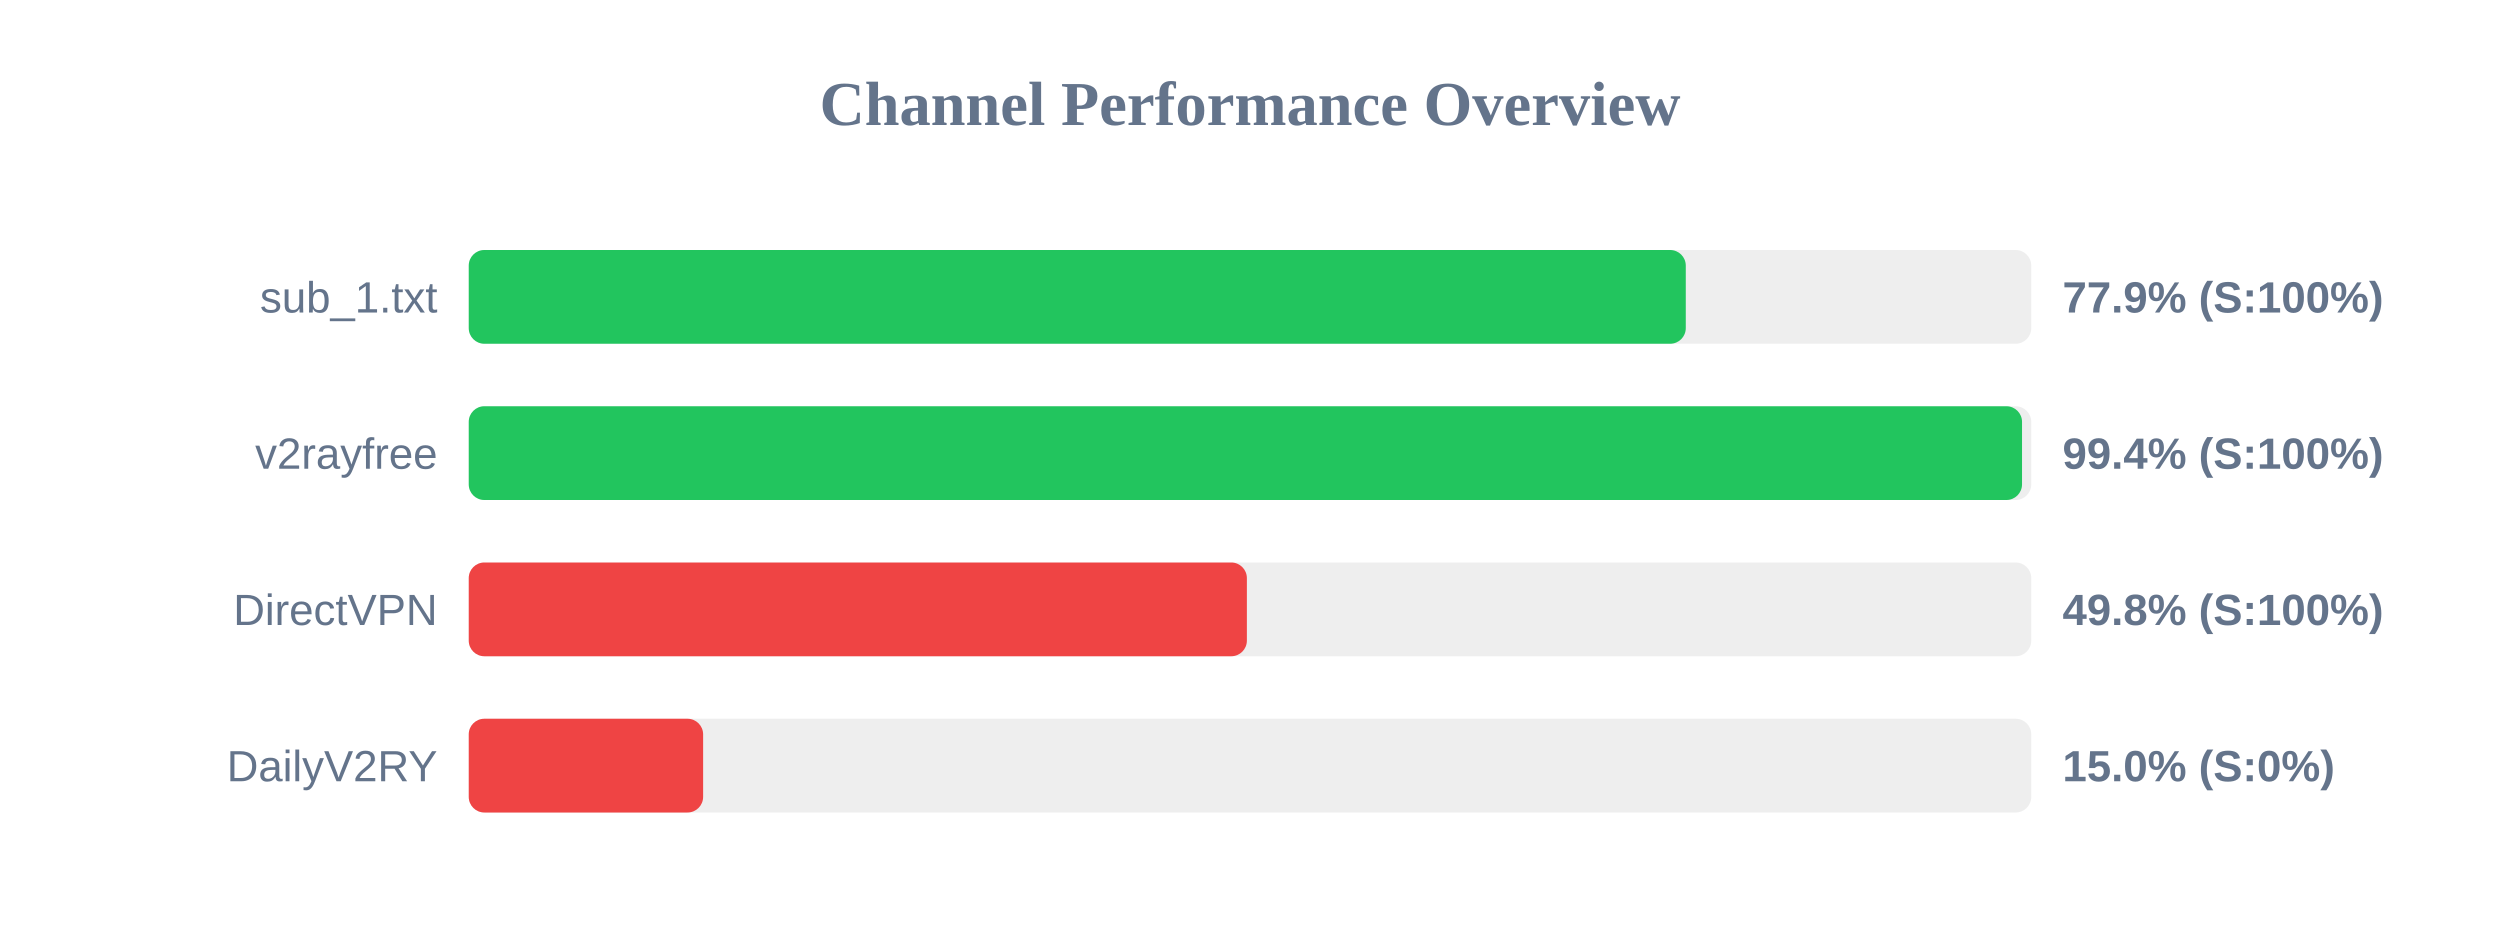
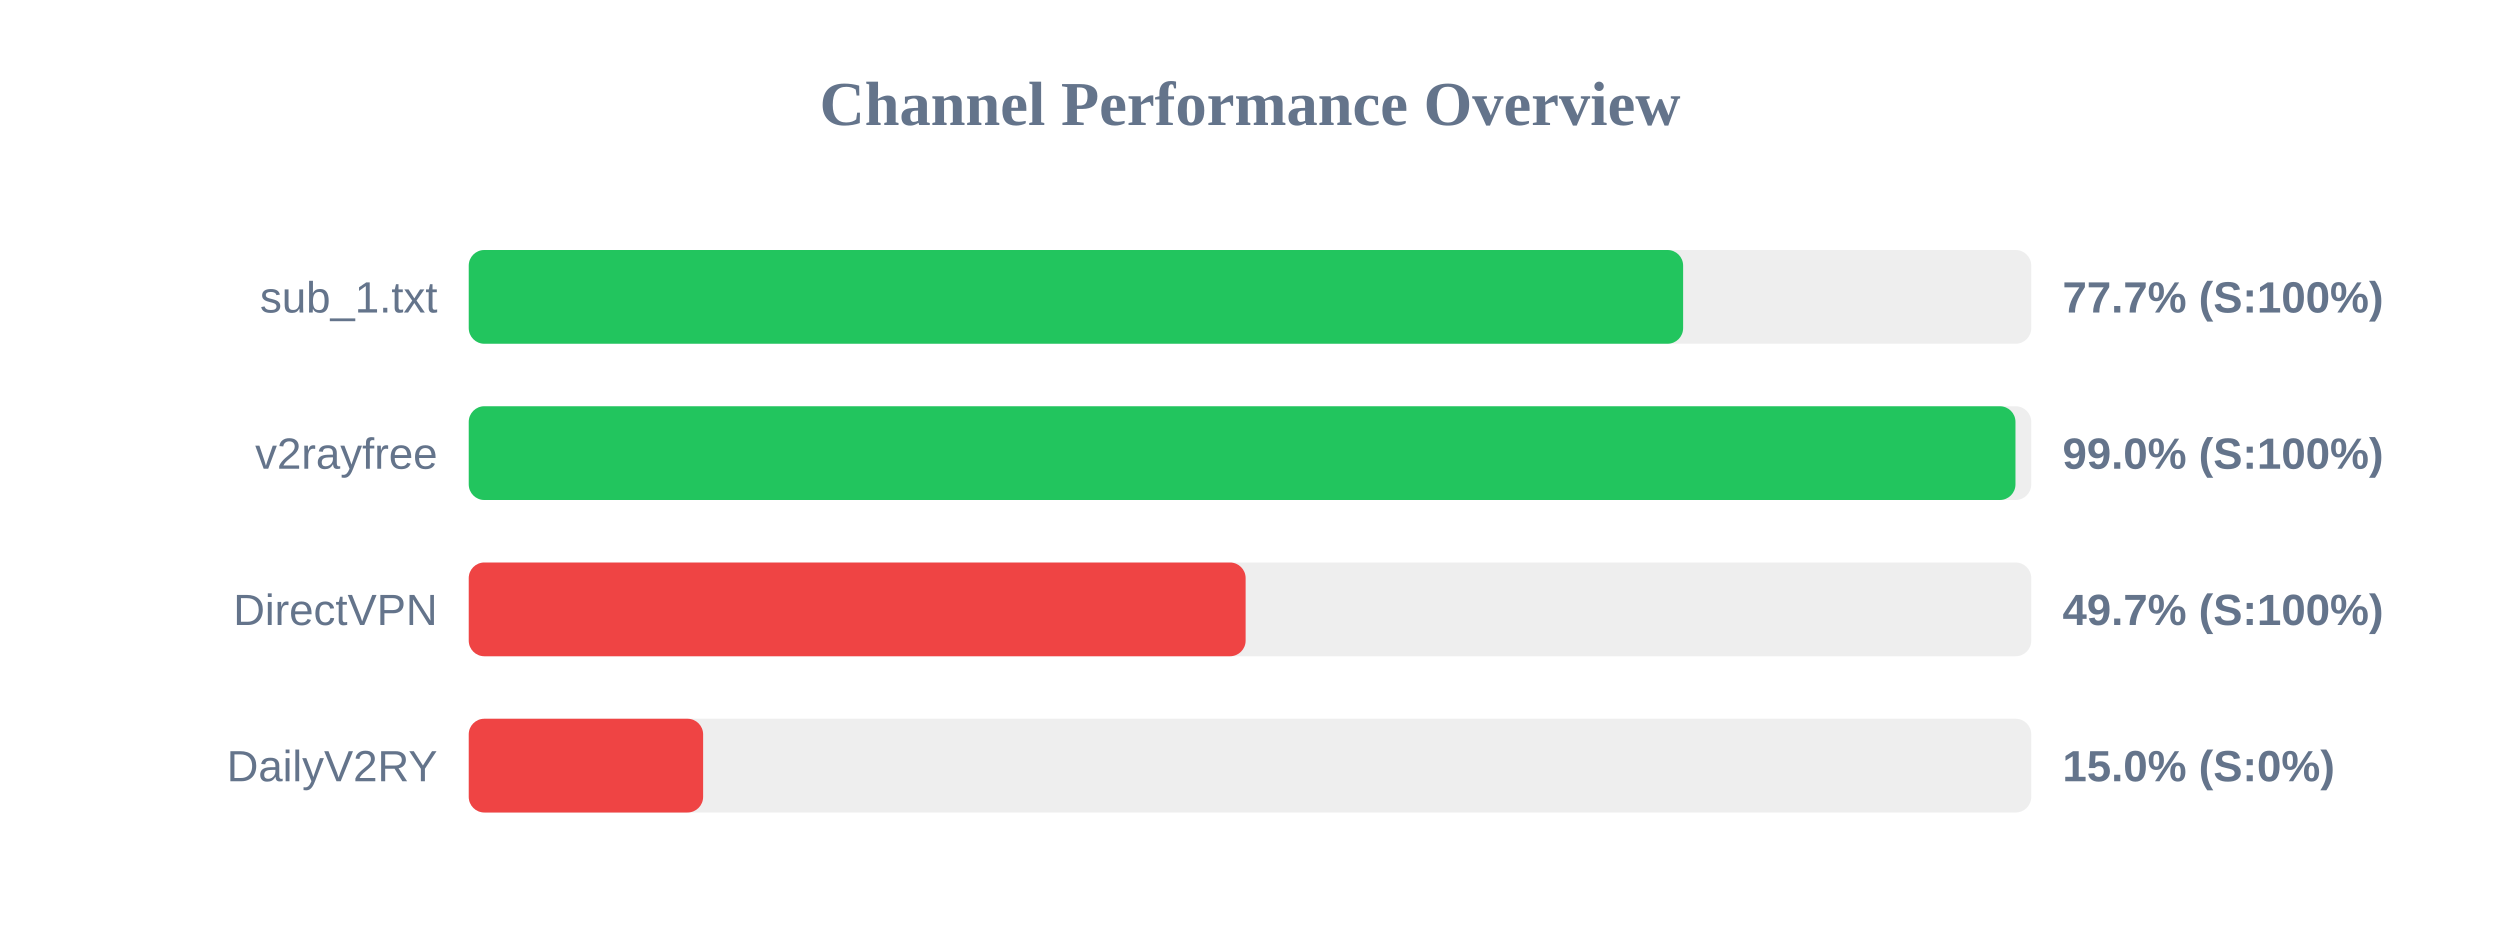
<svg xmlns="http://www.w3.org/2000/svg" width="800" height="300" version="1.1">
  <style>
        .row { font: 14px Arial; fill: #64748b; }
        .score { font: bold 14px Arial; fill: #64748b; }
    </style>
  <text x="400" y="40" text-anchor="middle" font-size="20px" font-weight="bold" fill="#64748b">Channel Performance Overview</text>
  <rect x="150" y="80" width="500" height="30" fill="#eee" rx="5" />
-   <rect x="150" y="80" width="389.45" height="30" fill="#22c55e" rx="5" />
+   <rect x="150" y="80" width="388.6" height="30" fill="#22c55e" rx="5" />
  <text x="140" y="100" text-anchor="end" class="row">sub_1.txt</text>
-   <text x="660" y="100" text-anchor="start" class="score">77.9% (S:100%)</text>
+   <text x="660" y="100" text-anchor="start" class="score">77.7% (S:100%)</text>
  <rect x="150" y="130" width="500" height="30" fill="#eee" rx="5" />
-   <rect x="150" y="130" width="497.05" height="30" fill="#22c55e" rx="5" />
+   <rect x="150" y="130" width="494.95" height="30" fill="#22c55e" rx="5" />
  <text x="140" y="150" text-anchor="end" class="row">v2rayfree</text>
-   <text x="660" y="150" text-anchor="start" class="score">99.4% (S:100%)</text>
+   <text x="660" y="150" text-anchor="start" class="score">99.0% (S:100%)</text>
  <rect x="150" y="180" width="500" height="30" fill="#eee" rx="5" />
-   <rect x="150" y="180" width="249.0" height="30" fill="#ef4444" rx="5" />
+   <rect x="150" y="180" width="248.6" height="30" fill="#ef4444" rx="5" />
  <text x="140" y="200" text-anchor="end" class="row">DirectVPN</text>
-   <text x="660" y="200" text-anchor="start" class="score">49.8% (S:100%)</text>
+   <text x="660" y="200" text-anchor="start" class="score">49.7% (S:100%)</text>
  <rect x="150" y="230" width="500" height="30" fill="#eee" rx="5" />
  <rect x="150" y="230" width="75.0" height="30" fill="#ef4444" rx="5" />
  <text x="140" y="250" text-anchor="end" class="row">DailyV2RY</text>
  <text x="660" y="250" text-anchor="start" class="score">15.0% (S:0%)</text>
</svg>
